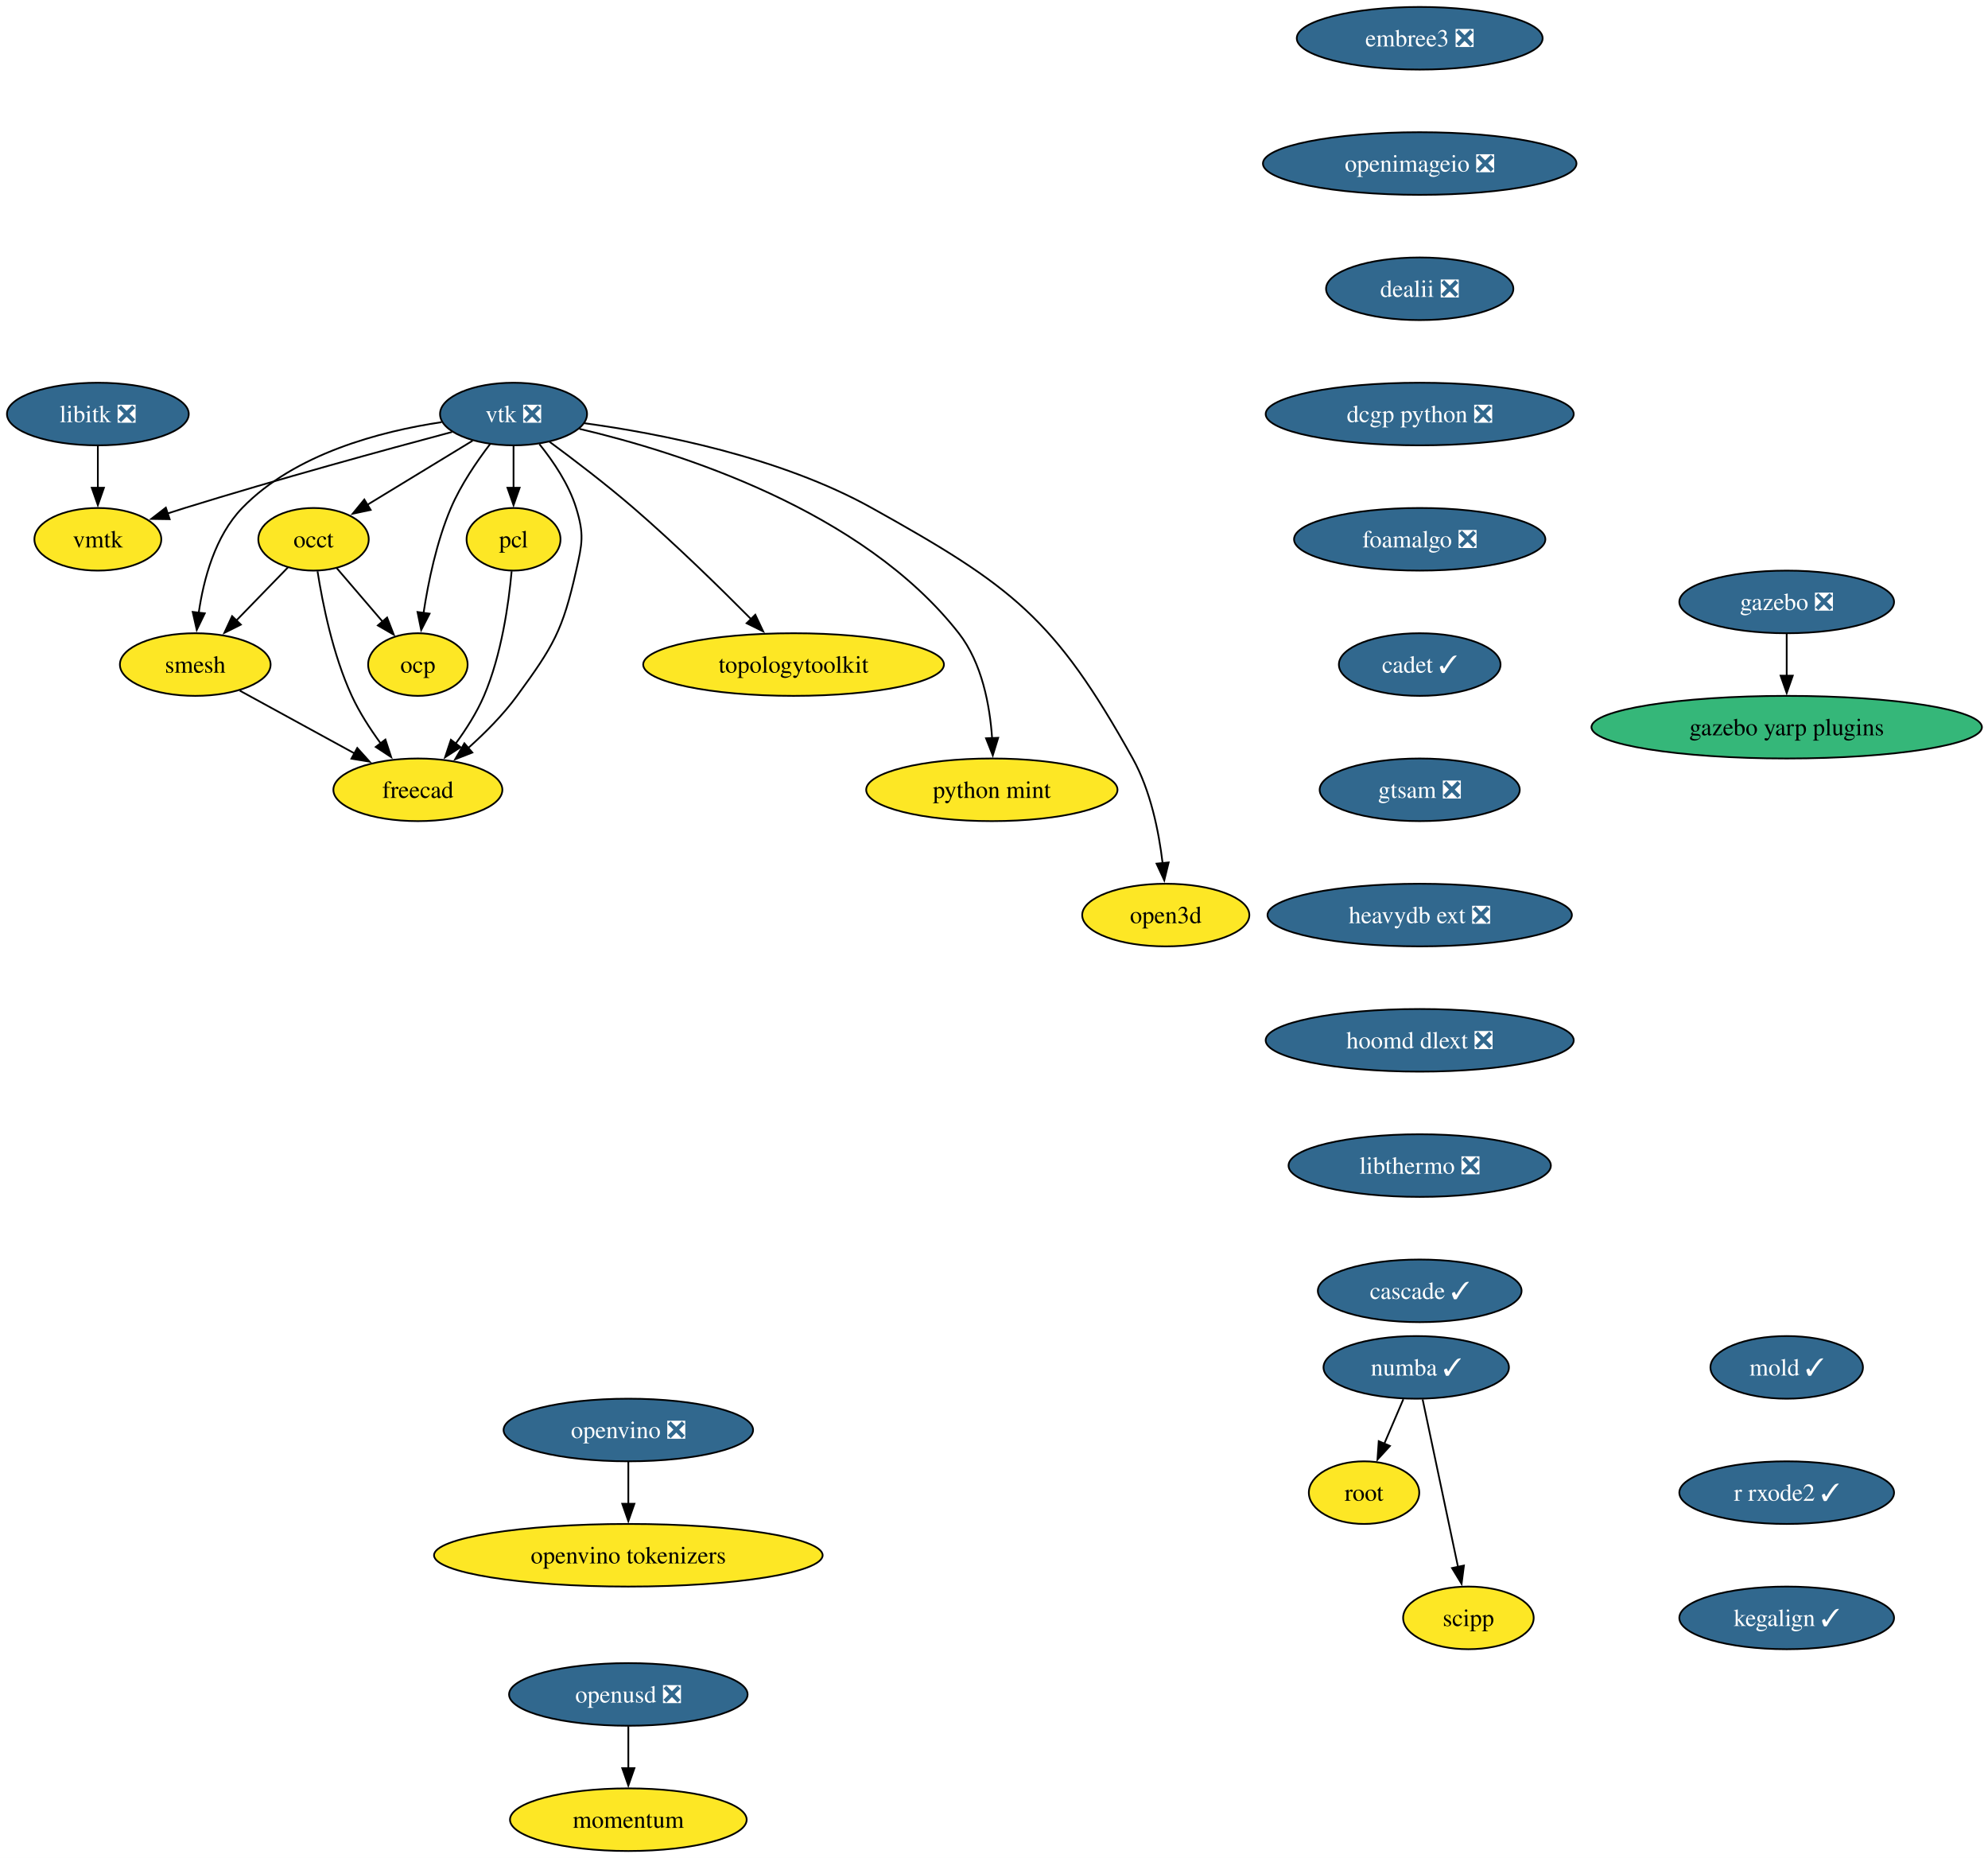
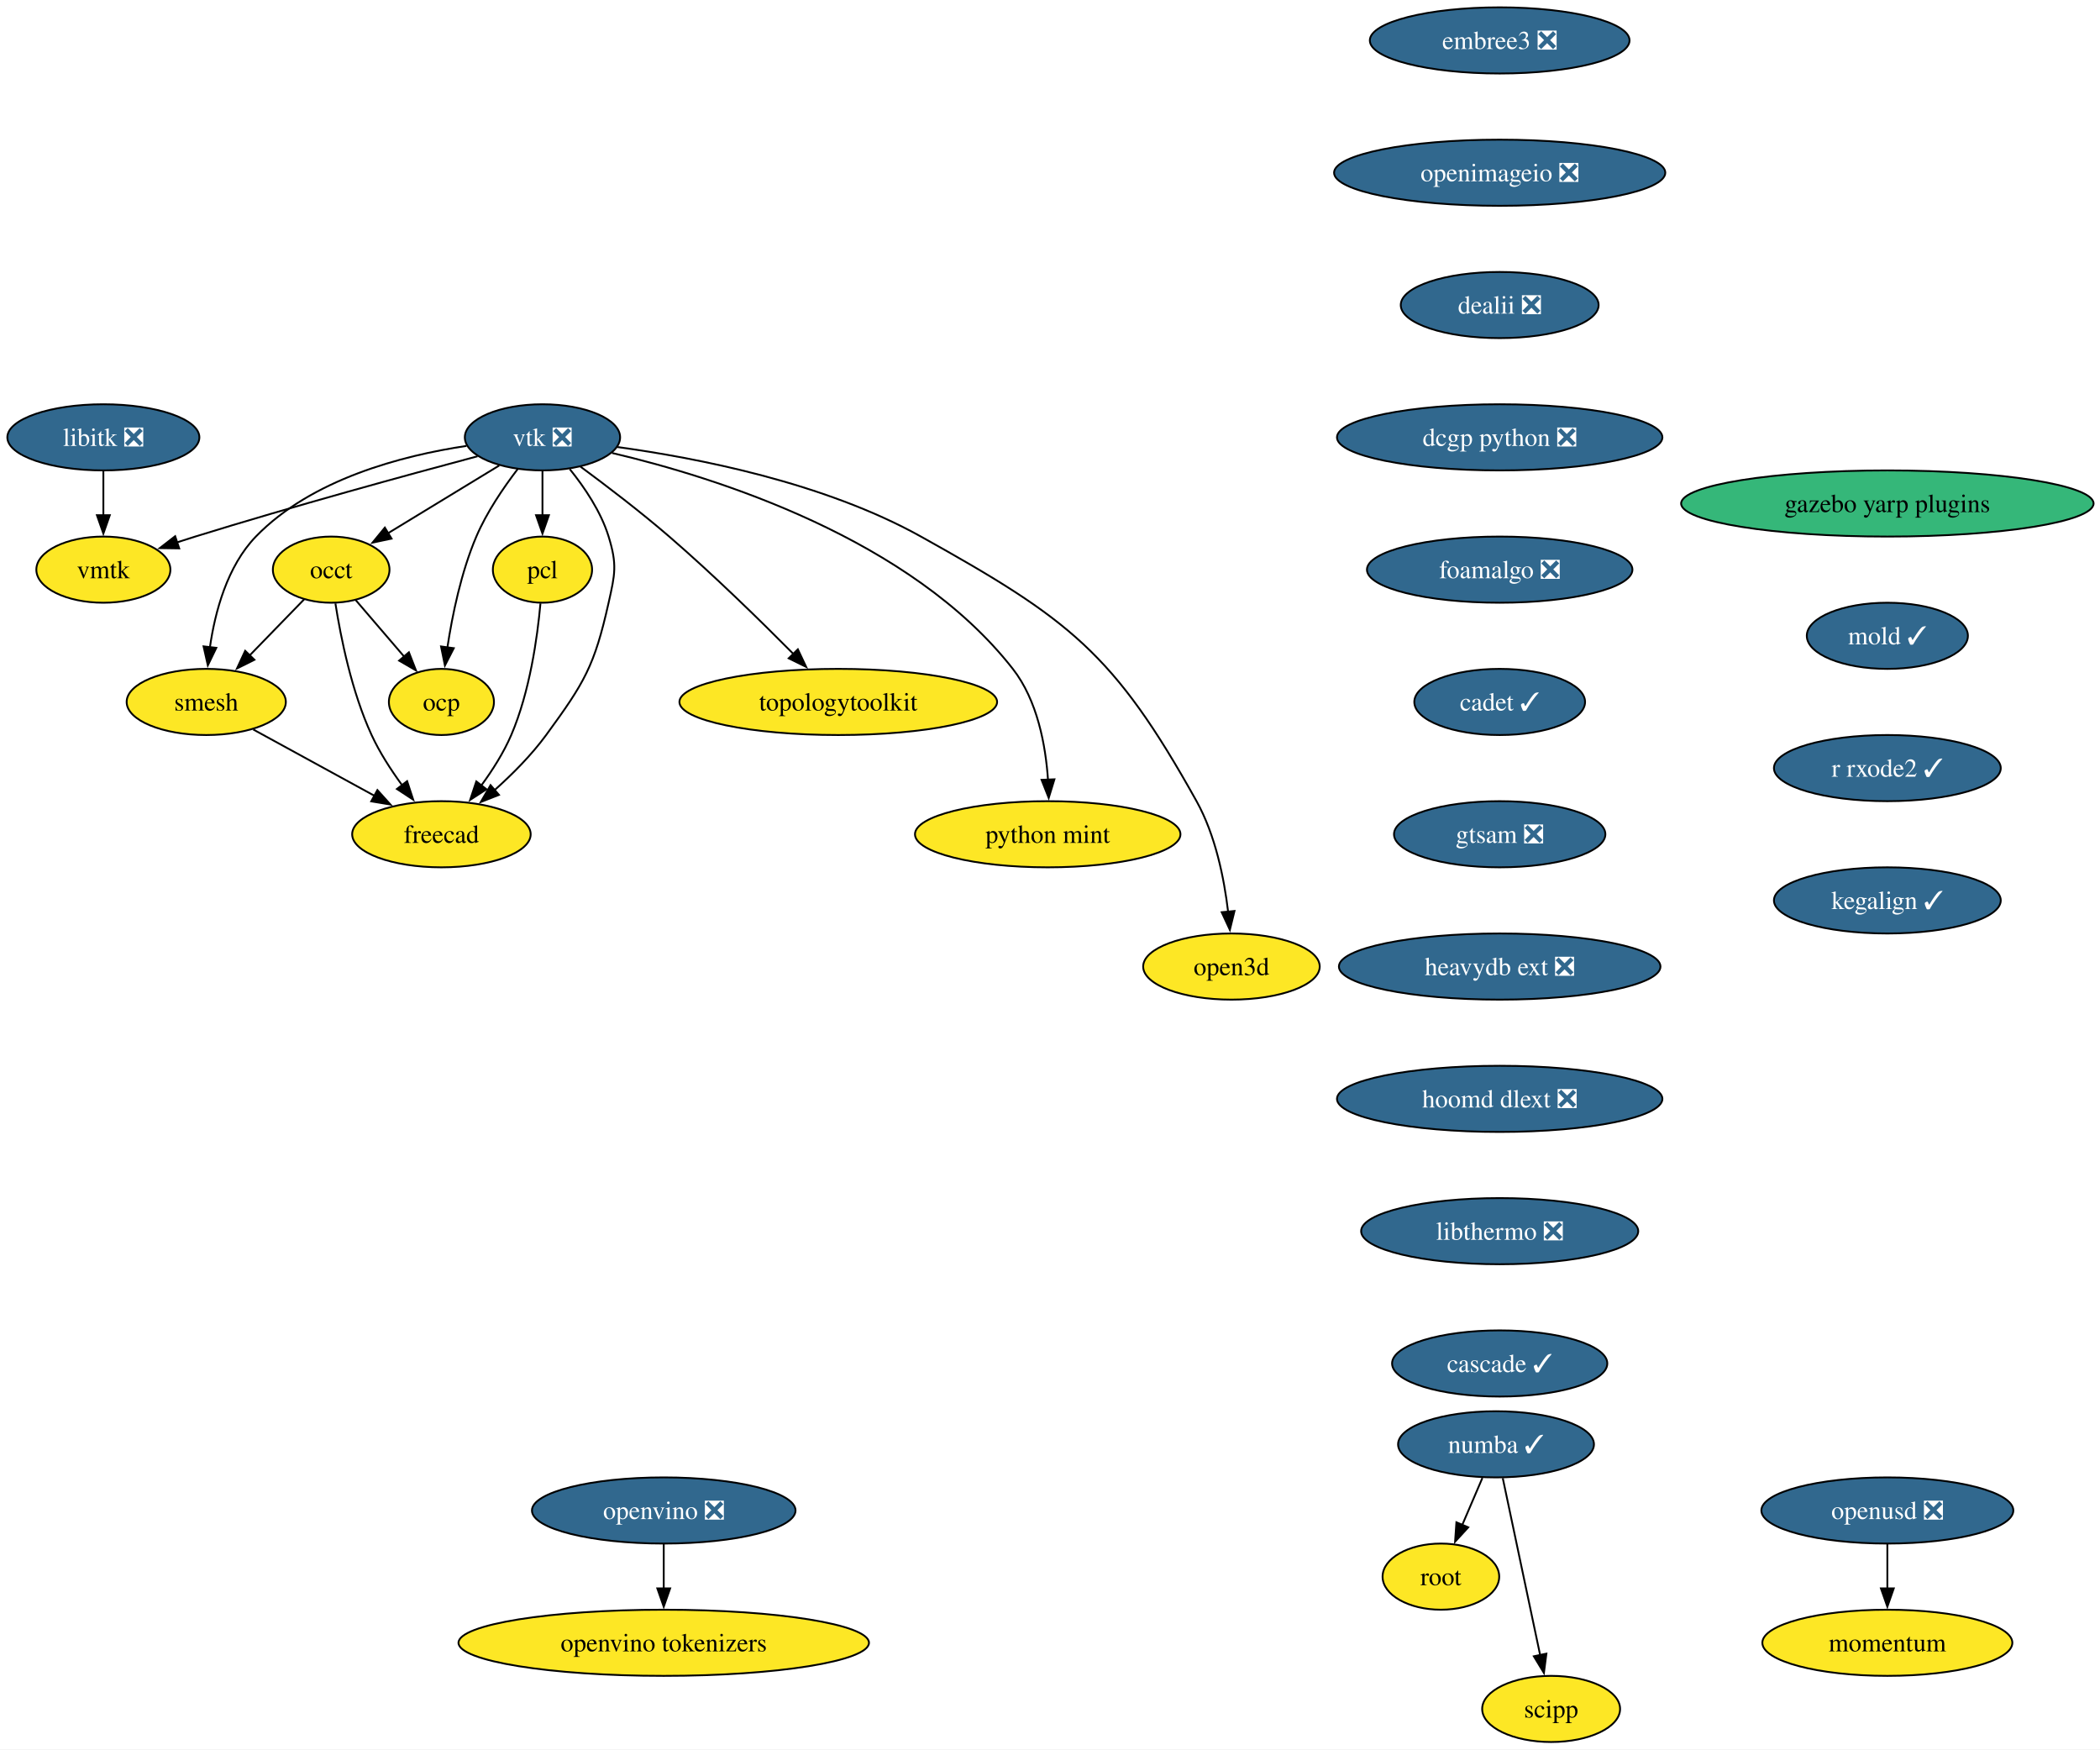
- <svg xmlns="http://www.w3.org/2000/svg" xmlns:xlink="http://www.w3.org/1999/xlink" width="1143pt" height="1068pt" viewBox="0.00 0.00 1143.00 1068.00">
-   <g id="graph0" class="graph" transform="scale(1 1) rotate(0) translate(4 1064)">
-     <polygon fill="white" stroke="none" points="-4,4 -4,-1064 1139.5,-1064 1139.5,4 -4,4" />
+ <svg xmlns="http://www.w3.org/2000/svg" xmlns:xlink="http://www.w3.org/1999/xlink" width="1143pt" height="952pt" viewBox="0.00 0.00 1143.00 952.00">
+   <g id="graph0" class="graph" transform="scale(1 1) rotate(0) translate(4 948)">
+     <polygon fill="white" stroke="none" points="-4,4 -4,-948 1139.5,-948 1139.5,4 -4,4" />
    <g id="node1" class="node">
      <g id="a_node1">
        <a xlink:href="https://github.com/conda-forge/libitk-feedstock/pull/111" xlink:title="libitk ❎">
-           <ellipse fill="#31688e" stroke="black" cx="52.26" cy="-826" rx="52.26" ry="18" />
-           <text xml:space="preserve" text-anchor="middle" x="52.26" y="-821.33" font-family="Times,serif" font-size="14.00" fill="white">libitk ❎</text>
+           <ellipse fill="#31688e" stroke="black" cx="52.26" cy="-710" rx="52.26" ry="18" />
+           <text xml:space="preserve" text-anchor="middle" x="52.26" y="-705.33" font-family="Times,serif" font-size="14.00" fill="white">libitk ❎</text>
        </a>
      </g>
    </g>
    <g id="node2" class="node">
      <g id="a_node2">
        <a xlink:href="https://github.com/conda-forge/vmtk-feedstock" xlink:title="vmtk">
-           <ellipse fill="#fde725" stroke="black" cx="52.26" cy="-754" rx="36.48" ry="18" />
-           <text xml:space="preserve" text-anchor="middle" x="52.26" y="-749.33" font-family="Times,serif" font-size="14.00">vmtk</text>
+           <ellipse fill="#fde725" stroke="black" cx="52.26" cy="-638" rx="36.48" ry="18" />
+           <text xml:space="preserve" text-anchor="middle" x="52.26" y="-633.33" font-family="Times,serif" font-size="14.00">vmtk</text>
        </a>
      </g>
    </g>
    <g id="edge1" class="edge">
-       <path fill="none" stroke="black" d="M52.26,-807.7C52.26,-800.41 52.26,-791.73 52.26,-783.54" />
-       <polygon fill="black" stroke="black" points="55.76,-783.62 52.26,-773.62 48.76,-783.62 55.76,-783.62" />
+       <path fill="none" stroke="black" d="M52.26,-691.7C52.26,-684.41 52.26,-675.73 52.26,-667.54" />
+       <polygon fill="black" stroke="black" points="55.76,-667.62 52.26,-657.62 48.76,-667.62 55.76,-667.62" />
    </g>
    <g id="node3" class="node">
      <g id="a_node3">
        <a xlink:href="https://github.com/conda-forge/vtk-feedstock/pull/416" xlink:title="vtk ❎">
-           <ellipse fill="#31688e" stroke="black" cx="291.26" cy="-826" rx="42.26" ry="18" />
-           <text xml:space="preserve" text-anchor="middle" x="291.26" y="-821.33" font-family="Times,serif" font-size="14.00" fill="white">vtk ❎</text>
+           <ellipse fill="#31688e" stroke="black" cx="291.26" cy="-710" rx="42.26" ry="18" />
+           <text xml:space="preserve" text-anchor="middle" x="291.26" y="-705.33" font-family="Times,serif" font-size="14.00" fill="white">vtk ❎</text>
        </a>
      </g>
    </g>
    <g id="edge2" class="edge">
-       <path fill="none" stroke="black" d="M255.91,-815.7C217.81,-805.54 155.48,-788.5 102.26,-772 98.99,-770.99 95.62,-769.91 92.23,-768.81" />
-       <polygon fill="black" stroke="black" points="93.55,-765.56 82.96,-765.72 91.34,-772.2 93.55,-765.56" />
+       <path fill="none" stroke="black" d="M255.91,-699.7C217.81,-689.54 155.48,-672.5 102.26,-656 98.99,-654.99 95.62,-653.91 92.23,-652.81" />
+       <polygon fill="black" stroke="black" points="93.55,-649.56 82.96,-649.72 91.34,-656.2 93.55,-649.56" />
    </g>
    <g id="node4" class="node">
      <g id="a_node4">
        <a xlink:href="https://github.com/conda-forge/occt-feedstock" xlink:title="occt">
-           <ellipse fill="#fde725" stroke="black" cx="176.26" cy="-754" rx="31.74" ry="18" />
-           <text xml:space="preserve" text-anchor="middle" x="176.26" y="-749.33" font-family="Times,serif" font-size="14.00">occt</text>
+           <ellipse fill="#fde725" stroke="black" cx="176.26" cy="-638" rx="31.74" ry="18" />
+           <text xml:space="preserve" text-anchor="middle" x="176.26" y="-633.33" font-family="Times,serif" font-size="14.00">occt</text>
        </a>
      </g>
    </g>
    <g id="edge3" class="edge">
-       <path fill="none" stroke="black" d="M267.71,-810.67C250.22,-800.02 226.2,-785.4 207.17,-773.81" />
-       <polygon fill="black" stroke="black" points="209.11,-770.9 198.75,-768.69 205.47,-776.88 209.11,-770.9" />
+       <path fill="none" stroke="black" d="M267.71,-694.67C250.22,-684.02 226.2,-669.4 207.17,-657.81" />
+       <polygon fill="black" stroke="black" points="209.11,-654.9 198.75,-652.69 205.47,-660.88 209.11,-654.9" />
    </g>
    <g id="node5" class="node">
      <g id="a_node5">
        <a xlink:href="https://github.com/conda-forge/smesh-feedstock" xlink:title="smesh">
-           <ellipse fill="#fde725" stroke="black" cx="108.26" cy="-682" rx="43.32" ry="18" />
-           <text xml:space="preserve" text-anchor="middle" x="108.26" y="-677.33" font-family="Times,serif" font-size="14.00">smesh</text>
+           <ellipse fill="#fde725" stroke="black" cx="108.26" cy="-566" rx="43.32" ry="18" />
+           <text xml:space="preserve" text-anchor="middle" x="108.26" y="-561.33" font-family="Times,serif" font-size="14.00">smesh</text>
        </a>
      </g>
    </g>
    <g id="edge4" class="edge">
-       <path fill="none" stroke="black" d="M249.91,-821.34C214.82,-816.07 165.49,-803.25 135.26,-772 119.64,-755.86 113.02,-730.97 110.24,-711.62" />
-       <polygon fill="black" stroke="black" points="113.74,-711.45 109.12,-701.91 106.79,-712.25 113.74,-711.45" />
+       <path fill="none" stroke="black" d="M249.91,-705.34C214.82,-700.07 165.49,-687.25 135.26,-656 119.64,-639.86 113.02,-614.97 110.24,-595.62" />
+       <polygon fill="black" stroke="black" points="113.74,-595.45 109.12,-585.91 106.79,-596.25 113.74,-595.45" />
    </g>
    <g id="node6" class="node">
      <g id="a_node6">
        <a xlink:href="https://github.com/conda-forge/pcl-feedstock" xlink:title="pcl">
-           <ellipse fill="#fde725" stroke="black" cx="291.26" cy="-754" rx="27" ry="18" />
-           <text xml:space="preserve" text-anchor="middle" x="291.26" y="-749.33" font-family="Times,serif" font-size="14.00">pcl</text>
+           <ellipse fill="#fde725" stroke="black" cx="291.26" cy="-638" rx="27" ry="18" />
+           <text xml:space="preserve" text-anchor="middle" x="291.26" y="-633.33" font-family="Times,serif" font-size="14.00">pcl</text>
        </a>
      </g>
    </g>
    <g id="edge5" class="edge">
-       <path fill="none" stroke="black" d="M291.26,-807.7C291.26,-800.41 291.26,-791.73 291.26,-783.54" />
-       <polygon fill="black" stroke="black" points="294.76,-783.62 291.26,-773.62 287.76,-783.62 294.76,-783.62" />
+       <path fill="none" stroke="black" d="M291.26,-691.7C291.26,-684.41 291.26,-675.73 291.26,-667.54" />
+       <polygon fill="black" stroke="black" points="294.76,-667.62 291.26,-657.62 287.76,-667.62 294.76,-667.62" />
    </g>
    <g id="node7" class="node">
      <g id="a_node7">
        <a xlink:href="https://github.com/conda-forge/freecad-feedstock" xlink:title="freecad">
-           <ellipse fill="#fde725" stroke="black" cx="236.26" cy="-610" rx="48.58" ry="18" />
-           <text xml:space="preserve" text-anchor="middle" x="236.26" y="-605.33" font-family="Times,serif" font-size="14.00">freecad</text>
+           <ellipse fill="#fde725" stroke="black" cx="236.26" cy="-494" rx="48.58" ry="18" />
+           <text xml:space="preserve" text-anchor="middle" x="236.26" y="-489.32" font-family="Times,serif" font-size="14.00">freecad</text>
        </a>
      </g>
    </g>
    <g id="edge6" class="edge">
-       <path fill="none" stroke="black" d="M306.12,-808.71C314.08,-798.86 323.08,-785.61 327.26,-772 331.96,-756.71 330.76,-751.61 327.26,-736 319.52,-701.47 314.15,-692.56 293.26,-664 285.32,-653.14 274.94,-642.72 265.21,-634.03" />
-       <polygon fill="black" stroke="black" points="267.57,-631.43 257.7,-627.56 263,-636.74 267.57,-631.43" />
+       <path fill="none" stroke="black" d="M306.12,-692.71C314.08,-682.86 323.08,-669.61 327.26,-656 331.96,-640.71 330.76,-635.61 327.26,-620 319.52,-585.47 314.15,-576.56 293.26,-548 285.32,-537.14 274.94,-526.72 265.21,-518.03" />
+       <polygon fill="black" stroke="black" points="267.57,-515.43 257.7,-511.56 263,-520.74 267.57,-515.43" />
    </g>
    <g id="node8" class="node">
      <g id="a_node8">
        <a xlink:href="https://github.com/conda-forge/topologytoolkit-feedstock" xlink:title="topologytoolkit">
-           <ellipse fill="#fde725" stroke="black" cx="452.26" cy="-682" rx="86.46" ry="18" />
-           <text xml:space="preserve" text-anchor="middle" x="452.26" y="-677.33" font-family="Times,serif" font-size="14.00">topologytoolkit</text>
+           <ellipse fill="#fde725" stroke="black" cx="452.26" cy="-566" rx="86.46" ry="18" />
+           <text xml:space="preserve" text-anchor="middle" x="452.26" y="-561.33" font-family="Times,serif" font-size="14.00">topologytoolkit</text>
        </a>
      </g>
    </g>
    <g id="edge7" class="edge">
-       <path fill="none" stroke="black" d="M311.97,-810.05C325.93,-799.75 344.59,-785.52 360.26,-772 384.19,-751.35 409.93,-726.18 428.08,-707.88" />
-       <polygon fill="black" stroke="black" points="430.26,-710.65 434.78,-701.07 425.27,-705.74 430.26,-710.65" />
+       <path fill="none" stroke="black" d="M311.97,-694.05C325.93,-683.75 344.59,-669.52 360.26,-656 384.19,-635.35 409.93,-610.18 428.08,-591.88" />
+       <polygon fill="black" stroke="black" points="430.26,-594.65 434.78,-585.07 425.27,-589.74 430.26,-594.65" />
    </g>
    <g id="node9" class="node">
      <g id="a_node9">
        <a xlink:href="https://github.com/conda-forge/python-mint-feedstock" xlink:title="python mint">
-           <ellipse fill="#fde725" stroke="black" cx="566.26" cy="-610" rx="72.25" ry="18" />
-           <text xml:space="preserve" text-anchor="middle" x="566.26" y="-605.33" font-family="Times,serif" font-size="14.00">python mint</text>
+           <ellipse fill="#fde725" stroke="black" cx="566.26" cy="-494" rx="72.25" ry="18" />
+           <text xml:space="preserve" text-anchor="middle" x="566.26" y="-489.32" font-family="Times,serif" font-size="14.00">python mint</text>
        </a>
      </g>
    </g>
    <g id="edge8" class="edge">
-       <path fill="none" stroke="black" d="M329.17,-817.48C385.82,-804.18 491.83,-770.92 547.26,-700 560.65,-682.87 565.14,-658.43 566.42,-639.49" />
-       <polygon fill="black" stroke="black" points="569.91,-639.9 566.8,-629.77 562.91,-639.62 569.91,-639.9" />
+       <path fill="none" stroke="black" d="M329.17,-701.48C385.82,-688.18 491.83,-654.92 547.26,-584 560.65,-566.87 565.14,-542.43 566.42,-523.49" />
+       <polygon fill="black" stroke="black" points="569.91,-523.9 566.8,-513.77 562.91,-523.62 569.91,-523.9" />
    </g>
    <g id="node10" class="node">
      <g id="a_node10">
        <a xlink:href="https://github.com/conda-forge/ocp-feedstock" xlink:title="ocp">
-           <ellipse fill="#fde725" stroke="black" cx="236.26" cy="-682" rx="28.59" ry="18" />
-           <text xml:space="preserve" text-anchor="middle" x="236.26" y="-677.33" font-family="Times,serif" font-size="14.00">ocp</text>
+           <ellipse fill="#fde725" stroke="black" cx="236.26" cy="-566" rx="28.59" ry="18" />
+           <text xml:space="preserve" text-anchor="middle" x="236.26" y="-561.33" font-family="Times,serif" font-size="14.00">ocp</text>
        </a>
      </g>
    </g>
    <g id="edge9" class="edge">
-       <path fill="none" stroke="black" d="M277.81,-808.79C270.13,-798.76 260.94,-785.3 255.26,-772 247.01,-752.66 242.2,-729.38 239.49,-711.48" />
-       <polygon fill="black" stroke="black" points="242.99,-711.26 238.16,-701.83 236.05,-712.21 242.99,-711.26" />
+       <path fill="none" stroke="black" d="M277.81,-692.79C270.13,-682.76 260.94,-669.3 255.26,-656 247.01,-636.66 242.2,-613.38 239.49,-595.48" />
+       <polygon fill="black" stroke="black" points="242.99,-595.26 238.16,-585.83 236.05,-596.21 242.99,-595.26" />
    </g>
    <g id="node11" class="node">
      <g id="a_node11">
        <a xlink:href="https://github.com/conda-forge/open3d-feedstock" xlink:title="open3d">
-           <ellipse fill="#fde725" stroke="black" cx="666.26" cy="-538" rx="48.05" ry="18" />
-           <text xml:space="preserve" text-anchor="middle" x="666.26" y="-533.33" font-family="Times,serif" font-size="14.00">open3d</text>
+           <ellipse fill="#fde725" stroke="black" cx="666.26" cy="-422" rx="48.05" ry="18" />
+           <text xml:space="preserve" text-anchor="middle" x="666.26" y="-417.32" font-family="Times,serif" font-size="14.00">open3d</text>
        </a>
      </g>
    </g>
    <g id="edge10" class="edge">
-       <path fill="none" stroke="black" d="M331.85,-820.75C375.12,-814.86 444.52,-801.39 497.26,-772 577.99,-727.01 602.3,-708.74 647.26,-628 657.55,-609.52 662.28,-586.02 664.44,-567.82" />
-       <polygon fill="black" stroke="black" points="667.92,-568.25 665.4,-557.96 660.95,-567.57 667.92,-568.25" />
+       <path fill="none" stroke="black" d="M331.85,-704.75C375.12,-698.86 444.52,-685.39 497.26,-656 577.99,-611.01 602.3,-592.74 647.26,-512 657.55,-493.52 662.28,-470.02 664.44,-451.82" />
+       <polygon fill="black" stroke="black" points="667.92,-452.25 665.4,-441.96 660.95,-451.57 667.92,-452.25" />
    </g>
    <g id="edge11" class="edge">
-       <path fill="none" stroke="black" d="M161.51,-737.81C152.84,-728.89 141.69,-717.41 131.83,-707.26" />
-       <polygon fill="black" stroke="black" points="134.47,-704.95 124.99,-700.22 129.45,-709.83 134.47,-704.95" />
+       <path fill="none" stroke="black" d="M161.51,-621.81C152.84,-612.89 141.69,-601.41 131.83,-591.26" />
+       <polygon fill="black" stroke="black" points="134.47,-588.95 124.99,-584.22 129.45,-593.83 134.47,-588.95" />
    </g>
    <g id="edge12" class="edge">
-       <path fill="none" stroke="black" d="M178.56,-735.62C181.45,-717.2 187.39,-687.56 198.26,-664 202.62,-654.54 208.76,-645.04 214.83,-636.74" />
-       <polygon fill="black" stroke="black" points="217.59,-638.9 220.89,-628.83 212.03,-634.64 217.59,-638.9" />
+       <path fill="none" stroke="black" d="M178.56,-619.62C181.45,-601.2 187.39,-571.56 198.26,-548 202.62,-538.54 208.76,-529.04 214.83,-520.74" />
+       <polygon fill="black" stroke="black" points="217.59,-522.9 220.89,-512.83 212.03,-518.64 217.59,-522.9" />
    </g>
    <g id="edge13" class="edge">
-       <path fill="none" stroke="black" d="M189.58,-737.46C197.37,-728.37 207.38,-716.7 216.12,-706.5" />
-       <polygon fill="black" stroke="black" points="218.56,-709.03 222.41,-699.16 213.24,-704.48 218.56,-709.03" />
+       <path fill="none" stroke="black" d="M189.58,-621.46C197.37,-612.37 207.38,-600.7 216.12,-590.5" />
+       <polygon fill="black" stroke="black" points="218.56,-593.03 222.41,-583.16 213.24,-588.48 218.56,-593.03" />
    </g>
    <g id="edge14" class="edge">
-       <path fill="none" stroke="black" d="M133.86,-667C152.79,-656.65 178.84,-642.4 199.93,-630.87" />
-       <polygon fill="black" stroke="black" points="201.41,-634.05 208.5,-626.18 198.05,-627.91 201.41,-634.05" />
+       <path fill="none" stroke="black" d="M133.86,-551C152.79,-540.65 178.84,-526.4 199.93,-514.87" />
+       <polygon fill="black" stroke="black" points="201.41,-518.05 208.5,-510.18 198.05,-511.91 201.41,-518.05" />
    </g>
    <g id="edge15" class="edge">
-       <path fill="none" stroke="black" d="M290.16,-735.63C288.5,-717.2 284.37,-687.56 274.26,-664 270.15,-654.43 264.09,-644.89 258.01,-636.6" />
-       <polygon fill="black" stroke="black" points="260.79,-634.48 251.9,-628.71 255.25,-638.76 260.79,-634.48" />
+       <path fill="none" stroke="black" d="M290.16,-619.63C288.5,-601.2 284.37,-571.56 274.26,-548 270.15,-538.43 264.09,-528.89 258.01,-520.6" />
+       <polygon fill="black" stroke="black" points="260.79,-518.48 251.9,-512.71 255.25,-522.76 260.79,-518.48" />
    </g>
    <g id="node12" class="node">
      <g id="a_node12">
        <a xlink:href="https://github.com/conda-forge/numba-feedstock/pull/172" xlink:title="numba ✓">
-           <ellipse fill="#31688e" stroke="black" cx="810.26" cy="-278" rx="53.31" ry="18" />
-           <text xml:space="preserve" text-anchor="middle" x="810.26" y="-273.32" font-family="Times,serif" font-size="14.00" fill="white">numba ✓</text>
+           <ellipse fill="#31688e" stroke="black" cx="810.26" cy="-162" rx="53.31" ry="18" />
+           <text xml:space="preserve" text-anchor="middle" x="810.26" y="-157.32" font-family="Times,serif" font-size="14.00" fill="white">numba ✓</text>
        </a>
      </g>
    </g>
    <g id="node13" class="node">
      <g id="a_node13">
        <a xlink:href="https://github.com/conda-forge/root-feedstock" xlink:title="root">
-           <ellipse fill="#fde725" stroke="black" cx="780.26" cy="-206" rx="31.74" ry="18" />
-           <text xml:space="preserve" text-anchor="middle" x="780.26" y="-201.33" font-family="Times,serif" font-size="14.00">root</text>
+           <ellipse fill="#fde725" stroke="black" cx="780.26" cy="-90" rx="31.74" ry="18" />
+           <text xml:space="preserve" text-anchor="middle" x="780.26" y="-85.33" font-family="Times,serif" font-size="14.00">root</text>
        </a>
      </g>
    </g>
    <g id="edge16" class="edge">
-       <path fill="none" stroke="black" d="M802.85,-259.7C799.53,-251.95 795.54,-242.64 791.84,-234.02" />
-       <polygon fill="black" stroke="black" points="795.14,-232.83 787.98,-225.01 788.7,-235.58 795.14,-232.83" />
+       <path fill="none" stroke="black" d="M802.85,-143.7C799.53,-135.95 795.54,-126.64 791.84,-118.02" />
+       <polygon fill="black" stroke="black" points="795.14,-116.83 787.98,-109.01 788.7,-119.58 795.14,-116.83" />
    </g>
    <g id="node14" class="node">
      <g id="a_node14">
        <a xlink:href="https://github.com/conda-forge/scipp-feedstock" xlink:title="scipp">
-           <ellipse fill="#fde725" stroke="black" cx="840.26" cy="-134" rx="37.53" ry="18" />
-           <text xml:space="preserve" text-anchor="middle" x="840.26" y="-129.32" font-family="Times,serif" font-size="14.00">scipp</text>
+           <ellipse fill="#fde725" stroke="black" cx="840.26" cy="-18" rx="37.53" ry="18" />
+           <text xml:space="preserve" text-anchor="middle" x="840.26" y="-13.32" font-family="Times,serif" font-size="14.00">scipp</text>
        </a>
      </g>
    </g>
    <g id="edge17" class="edge">
-       <path fill="none" stroke="black" d="M813.94,-259.59C819.03,-235.5 828.27,-191.75 834.34,-163.03" />
-       <polygon fill="black" stroke="black" points="837.69,-164.1 836.33,-153.59 830.84,-162.65 837.69,-164.1" />
+       <path fill="none" stroke="black" d="M813.94,-143.59C819.03,-119.5 828.27,-75.75 834.34,-47.03" />
+       <polygon fill="black" stroke="black" points="837.69,-48.1 836.33,-37.59 830.84,-46.65 837.69,-48.1" />
    </g>
    <g id="node15" class="node">
      <g id="a_node15">
        <a xlink:href="https://github.com/conda-forge/embree3-feedstock/pull/43" xlink:title="embree3 ❎">
-           <ellipse fill="#31688e" stroke="black" cx="812.26" cy="-1042" rx="70.68" ry="18" />
-           <text xml:space="preserve" text-anchor="middle" x="812.26" y="-1037.33" font-family="Times,serif" font-size="14.00" fill="white">embree3 ❎</text>
+           <ellipse fill="#31688e" stroke="black" cx="812.26" cy="-926" rx="70.68" ry="18" />
+           <text xml:space="preserve" text-anchor="middle" x="812.26" y="-921.33" font-family="Times,serif" font-size="14.00" fill="white">embree3 ❎</text>
        </a>
      </g>
    </g>
    <g id="node16" class="node">
      <g id="a_node16">
        <a xlink:href="https://github.com/conda-forge/openimageio-feedstock/pull/128" xlink:title="openimageio ❎">
-           <ellipse fill="#31688e" stroke="black" cx="812.26" cy="-970" rx="90.14" ry="18" />
-           <text xml:space="preserve" text-anchor="middle" x="812.26" y="-965.33" font-family="Times,serif" font-size="14.00" fill="white">openimageio ❎</text>
+           <ellipse fill="#31688e" stroke="black" cx="812.26" cy="-854" rx="90.14" ry="18" />
+           <text xml:space="preserve" text-anchor="middle" x="812.26" y="-849.33" font-family="Times,serif" font-size="14.00" fill="white">openimageio ❎</text>
        </a>
      </g>
    </g>
    <g id="node17" class="node">
      <g id="a_node17">
        <a xlink:href="https://github.com/conda-forge/dealii-feedstock/pull/36" xlink:title="dealii ❎">
-           <ellipse fill="#31688e" stroke="black" cx="812.26" cy="-898" rx="53.84" ry="18" />
-           <text xml:space="preserve" text-anchor="middle" x="812.26" y="-893.33" font-family="Times,serif" font-size="14.00" fill="white">dealii ❎</text>
+           <ellipse fill="#31688e" stroke="black" cx="812.26" cy="-782" rx="53.84" ry="18" />
+           <text xml:space="preserve" text-anchor="middle" x="812.26" y="-777.33" font-family="Times,serif" font-size="14.00" fill="white">dealii ❎</text>
        </a>
      </g>
    </g>
    <g id="node18" class="node">
      <g id="a_node18">
        <a xlink:href="https://github.com/conda-forge/dcgp-python-feedstock/pull/32" xlink:title="dcgp python ❎">
-           <ellipse fill="#31688e" stroke="black" cx="812.26" cy="-826" rx="88.56" ry="18" />
-           <text xml:space="preserve" text-anchor="middle" x="812.26" y="-821.33" font-family="Times,serif" font-size="14.00" fill="white">dcgp python ❎</text>
+           <ellipse fill="#31688e" stroke="black" cx="812.26" cy="-710" rx="88.56" ry="18" />
+           <text xml:space="preserve" text-anchor="middle" x="812.26" y="-705.33" font-family="Times,serif" font-size="14.00" fill="white">dcgp python ❎</text>
+         </a>
+       </g>
+     </g>
+     <g id="node19" class="node">
+       <g id="a_node19">
+         <a xlink:href="https://github.com/conda-forge/foamalgo-feedstock/pull/19" xlink:title="foamalgo ❎">
+           <ellipse fill="#31688e" stroke="black" cx="812.26" cy="-638" rx="72.25" ry="18" />
+           <text xml:space="preserve" text-anchor="middle" x="812.26" y="-633.33" font-family="Times,serif" font-size="14.00" fill="white">foamalgo ❎</text>
+         </a>
+       </g>
+     </g>
+     <g id="node20" class="node">
+       <g id="a_node20">
+         <a xlink:href="https://github.com/conda-forge/cadet-feedstock/pull/32" xlink:title="cadet ✓">
+           <ellipse fill="#31688e" stroke="black" cx="812.26" cy="-566" rx="46.47" ry="18" />
+           <text xml:space="preserve" text-anchor="middle" x="812.26" y="-561.33" font-family="Times,serif" font-size="14.00" fill="white">cadet ✓</text>
        </a>
      </g>
    </g>
    <g id="node21" class="node">
      <g id="a_node21">
-         <a xlink:href="https://github.com/conda-forge/foamalgo-feedstock/pull/19" xlink:title="foamalgo ❎">
-           <ellipse fill="#31688e" stroke="black" cx="812.26" cy="-754" rx="72.25" ry="18" />
-           <text xml:space="preserve" text-anchor="middle" x="812.26" y="-749.33" font-family="Times,serif" font-size="14.00" fill="white">foamalgo ❎</text>
-         </a>
-       </g>
-     </g>
-     <g id="node19" class="node">
-       <g id="a_node19">
-         <a xlink:href="https://github.com/conda-forge/gazebo-feedstock/pull/253" xlink:title="gazebo ❎">
-           <ellipse fill="#31688e" stroke="black" cx="1023.26" cy="-718" rx="61.73" ry="18" />
-           <text xml:space="preserve" text-anchor="middle" x="1023.26" y="-713.33" font-family="Times,serif" font-size="14.00" fill="white">gazebo ❎</text>
-         </a>
-       </g>
-     </g>
-     <g id="node20" class="node">
-       <g id="a_node20">
-         <a xlink:href="https://github.com/conda-forge/gazebo-yarp-plugins-feedstock" xlink:title="gazebo yarp plugins">
-           <ellipse fill="#35b779" stroke="black" cx="1023.26" cy="-646" rx="112.24" ry="18" />
-           <text xml:space="preserve" text-anchor="middle" x="1023.26" y="-641.33" font-family="Times,serif" font-size="14.00">gazebo yarp plugins</text>
-         </a>
-       </g>
-     </g>
-     <g id="edge21" class="edge">
-       <path fill="none" stroke="black" d="M1023.26,-699.7C1023.26,-692.41 1023.26,-683.73 1023.26,-675.54" />
-       <polygon fill="black" stroke="black" points="1026.76,-675.62 1023.26,-665.62 1019.76,-675.62 1026.76,-675.62" />
+         <a xlink:href="https://github.com/conda-forge/gtsam-feedstock/pull/36" xlink:title="gtsam ❎">
+           <ellipse fill="#31688e" stroke="black" cx="812.26" cy="-494" rx="57.52" ry="18" />
+           <text xml:space="preserve" text-anchor="middle" x="812.26" y="-489.32" font-family="Times,serif" font-size="14.00" fill="white">gtsam ❎</text>
+         </a>
+       </g>
    </g>
    <g id="node22" class="node">
      <g id="a_node22">
-         <a xlink:href="https://github.com/conda-forge/cadet-feedstock/pull/32" xlink:title="cadet ✓">
-           <ellipse fill="#31688e" stroke="black" cx="812.26" cy="-682" rx="46.47" ry="18" />
-           <text xml:space="preserve" text-anchor="middle" x="812.26" y="-677.33" font-family="Times,serif" font-size="14.00" fill="white">cadet ✓</text>
+         <a xlink:href="https://github.com/conda-forge/heavydb-ext-feedstock/pull/99" xlink:title="heavydb ext ❎">
+           <ellipse fill="#31688e" stroke="black" cx="812.26" cy="-422" rx="87.51" ry="18" />
+           <text xml:space="preserve" text-anchor="middle" x="812.26" y="-417.32" font-family="Times,serif" font-size="14.00" fill="white">heavydb ext ❎</text>
        </a>
      </g>
    </g>
    <g id="node23" class="node">
      <g id="a_node23">
-         <a xlink:href="https://github.com/conda-forge/gtsam-feedstock/pull/36" xlink:title="gtsam ❎">
-           <ellipse fill="#31688e" stroke="black" cx="812.26" cy="-610" rx="57.52" ry="18" />
-           <text xml:space="preserve" text-anchor="middle" x="812.26" y="-605.33" font-family="Times,serif" font-size="14.00" fill="white">gtsam ❎</text>
+         <a xlink:href="https://github.com/conda-forge/hoomd-dlext-feedstock/pull/20" xlink:title="hoomd dlext ❎">
+           <ellipse fill="#31688e" stroke="black" cx="812.26" cy="-350" rx="88.56" ry="18" />
+           <text xml:space="preserve" text-anchor="middle" x="812.26" y="-345.32" font-family="Times,serif" font-size="14.00" fill="white">hoomd dlext ❎</text>
        </a>
      </g>
    </g>
    <g id="node24" class="node">
      <g id="a_node24">
-         <a xlink:href="https://github.com/conda-forge/heavydb-ext-feedstock/pull/99" xlink:title="heavydb ext ❎">
-           <ellipse fill="#31688e" stroke="black" cx="812.26" cy="-538" rx="87.51" ry="18" />
-           <text xml:space="preserve" text-anchor="middle" x="812.26" y="-533.33" font-family="Times,serif" font-size="14.00" fill="white">heavydb ext ❎</text>
+         <a xlink:href="https://github.com/conda-forge/libthermo-feedstock/pull/23" xlink:title="libthermo ❎">
+           <ellipse fill="#31688e" stroke="black" cx="812.26" cy="-278" rx="75.41" ry="18" />
+           <text xml:space="preserve" text-anchor="middle" x="812.26" y="-273.32" font-family="Times,serif" font-size="14.00" fill="white">libthermo ❎</text>
        </a>
      </g>
    </g>
    <g id="node25" class="node">
      <g id="a_node25">
-         <a xlink:href="https://github.com/conda-forge/hoomd-dlext-feedstock/pull/20" xlink:title="hoomd dlext ❎">
-           <ellipse fill="#31688e" stroke="black" cx="812.26" cy="-466" rx="88.56" ry="18" />
-           <text xml:space="preserve" text-anchor="middle" x="812.26" y="-461.32" font-family="Times,serif" font-size="14.00" fill="white">hoomd dlext ❎</text>
+         <a xlink:href="https://github.com/conda-forge/cascade-feedstock/pull/40" xlink:title="cascade ✓">
+           <ellipse fill="#31688e" stroke="black" cx="812.26" cy="-206" rx="58.57" ry="18" />
+           <text xml:space="preserve" text-anchor="middle" x="812.26" y="-201.32" font-family="Times,serif" font-size="14.00" fill="white">cascade ✓</text>
        </a>
      </g>
    </g>
    <g id="node26" class="node">
      <g id="a_node26">
-         <a xlink:href="https://github.com/conda-forge/libthermo-feedstock/pull/23" xlink:title="libthermo ❎">
-           <ellipse fill="#31688e" stroke="black" cx="812.26" cy="-394" rx="75.41" ry="18" />
-           <text xml:space="preserve" text-anchor="middle" x="812.26" y="-389.32" font-family="Times,serif" font-size="14.00" fill="white">libthermo ❎</text>
+         <a xlink:href="https://github.com/conda-forge/gazebo-yarp-plugins-feedstock" xlink:title="gazebo yarp plugins">
+           <ellipse fill="#35b779" stroke="black" cx="1023.26" cy="-674" rx="112.24" ry="18" />
+           <text xml:space="preserve" text-anchor="middle" x="1023.26" y="-669.33" font-family="Times,serif" font-size="14.00">gazebo yarp plugins</text>
        </a>
      </g>
    </g>
    <g id="node27" class="node">
      <g id="a_node27">
-         <a xlink:href="https://github.com/conda-forge/cascade-feedstock/pull/40" xlink:title="cascade ✓">
-           <ellipse fill="#31688e" stroke="black" cx="812.26" cy="-322" rx="58.57" ry="18" />
-           <text xml:space="preserve" text-anchor="middle" x="812.26" y="-317.32" font-family="Times,serif" font-size="14.00" fill="white">cascade ✓</text>
+         <a xlink:href="https://github.com/conda-forge/mold-feedstock/pull/40" xlink:title="mold ✓">
+           <ellipse fill="#31688e" stroke="black" cx="1023.26" cy="-602" rx="43.84" ry="18" />
+           <text xml:space="preserve" text-anchor="middle" x="1023.26" y="-597.33" font-family="Times,serif" font-size="14.00" fill="white">mold ✓</text>
+         </a>
+       </g>
+     </g>
+     <g id="node30" class="node">
+       <g id="a_node30">
+         <a xlink:href="https://github.com/conda-forge/r-rxode2-feedstock/pull/22" xlink:title="r rxode2 ✓">
+           <ellipse fill="#31688e" stroke="black" cx="1023.26" cy="-530" rx="61.73" ry="18" />
+           <text xml:space="preserve" text-anchor="middle" x="1023.26" y="-525.33" font-family="Times,serif" font-size="14.00" fill="white">r rxode2 ✓</text>
        </a>
      </g>
    </g>
    <g id="node28" class="node">
      <g id="a_node28">
        <a xlink:href="https://github.com/conda-forge/openvino-feedstock/pull/137" xlink:title="openvino ❎">
-           <ellipse fill="#31688e" stroke="black" cx="357.26" cy="-242" rx="71.73" ry="18" />
-           <text xml:space="preserve" text-anchor="middle" x="357.26" y="-237.32" font-family="Times,serif" font-size="14.00" fill="white">openvino ❎</text>
+           <ellipse fill="#31688e" stroke="black" cx="357.26" cy="-126" rx="71.73" ry="18" />
+           <text xml:space="preserve" text-anchor="middle" x="357.26" y="-121.33" font-family="Times,serif" font-size="14.00" fill="white">openvino ❎</text>
        </a>
      </g>
    </g>
    <g id="node29" class="node">
      <g id="a_node29">
        <a xlink:href="https://github.com/conda-forge/openvino-tokenizers-feedstock" xlink:title="openvino tokenizers">
-           <ellipse fill="#fde725" stroke="black" cx="357.26" cy="-170" rx="111.71" ry="18" />
-           <text xml:space="preserve" text-anchor="middle" x="357.26" y="-165.32" font-family="Times,serif" font-size="14.00">openvino tokenizers</text>
+           <ellipse fill="#fde725" stroke="black" cx="357.26" cy="-54" rx="111.71" ry="18" />
+           <text xml:space="preserve" text-anchor="middle" x="357.26" y="-49.33" font-family="Times,serif" font-size="14.00">openvino tokenizers</text>
        </a>
      </g>
    </g>
    <g id="edge29" class="edge">
-       <path fill="none" stroke="black" d="M357.26,-223.7C357.26,-216.41 357.26,-207.73 357.26,-199.54" />
-       <polygon fill="black" stroke="black" points="360.76,-199.62 357.26,-189.62 353.76,-199.62 360.76,-199.62" />
-     </g>
-     <g id="node30" class="node">
-       <g id="a_node30">
-         <a xlink:href="https://github.com/conda-forge/mold-feedstock/pull/40" xlink:title="mold ✓">
-           <ellipse fill="#31688e" stroke="black" cx="1023.26" cy="-278" rx="43.84" ry="18" />
-           <text xml:space="preserve" text-anchor="middle" x="1023.26" y="-273.32" font-family="Times,serif" font-size="14.00" fill="white">mold ✓</text>
-         </a>
-       </g>
+       <path fill="none" stroke="black" d="M357.26,-107.7C357.26,-100.41 357.26,-91.73 357.26,-83.54" />
+       <polygon fill="black" stroke="black" points="360.76,-83.62 357.26,-73.62 353.76,-83.62 360.76,-83.62" />
    </g>
    <g id="node31" class="node">
      <g id="a_node31">
-         <a xlink:href="https://github.com/conda-forge/r-rxode2-feedstock/pull/22" xlink:title="r rxode2 ✓">
-           <ellipse fill="#31688e" stroke="black" cx="1023.26" cy="-206" rx="61.73" ry="18" />
-           <text xml:space="preserve" text-anchor="middle" x="1023.26" y="-201.33" font-family="Times,serif" font-size="14.00" fill="white">r rxode2 ✓</text>
+         <a xlink:href="https://github.com/conda-forge/kegalign-feedstock/pull/9" xlink:title="kegalign ✓">
+           <ellipse fill="#31688e" stroke="black" cx="1023.26" cy="-458" rx="61.73" ry="18" />
+           <text xml:space="preserve" text-anchor="middle" x="1023.26" y="-453.32" font-family="Times,serif" font-size="14.00" fill="white">kegalign ✓</text>
        </a>
      </g>
    </g>
    <g id="node32" class="node">
      <g id="a_node32">
-         <a xlink:href="https://github.com/conda-forge/kegalign-feedstock/pull/9" xlink:title="kegalign ✓">
-           <ellipse fill="#31688e" stroke="black" cx="1023.26" cy="-134" rx="61.73" ry="18" />
-           <text xml:space="preserve" text-anchor="middle" x="1023.26" y="-129.32" font-family="Times,serif" font-size="14.00" fill="white">kegalign ✓</text>
+         <a xlink:href="https://github.com/conda-forge/momentum-feedstock" xlink:title="momentum">
+           <ellipse fill="#fde725" stroke="black" cx="1023.26" cy="-54" rx="68.04" ry="18" />
+           <text xml:space="preserve" text-anchor="middle" x="1023.26" y="-49.33" font-family="Times,serif" font-size="14.00">momentum</text>
        </a>
      </g>
    </g>
    <g id="node33" class="node">
      <g id="a_node33">
-         <a xlink:href="https://github.com/conda-forge/momentum-feedstock" xlink:title="momentum">
-           <ellipse fill="#fde725" stroke="black" cx="357.26" cy="-18" rx="68.04" ry="18" />
-           <text xml:space="preserve" text-anchor="middle" x="357.26" y="-13.32" font-family="Times,serif" font-size="14.00">momentum</text>
-         </a>
-       </g>
-     </g>
-     <g id="node34" class="node">
-       <g id="a_node34">
        <a xlink:href="https://github.com/conda-forge/openusd-feedstock/pull/18" xlink:title="openusd ❎">
-           <ellipse fill="#31688e" stroke="black" cx="357.26" cy="-90" rx="68.57" ry="18" />
-           <text xml:space="preserve" text-anchor="middle" x="357.26" y="-85.33" font-family="Times,serif" font-size="14.00" fill="white">openusd ❎</text>
+           <ellipse fill="#31688e" stroke="black" cx="1023.26" cy="-126" rx="68.57" ry="18" />
+           <text xml:space="preserve" text-anchor="middle" x="1023.26" y="-121.33" font-family="Times,serif" font-size="14.00" fill="white">openusd ❎</text>
        </a>
      </g>
    </g>
    <g id="edge32" class="edge">
-       <path fill="none" stroke="black" d="M357.26,-71.7C357.26,-64.41 357.26,-55.73 357.26,-47.54" />
-       <polygon fill="black" stroke="black" points="360.76,-47.62 357.26,-37.62 353.76,-47.62 360.76,-47.62" />
+       <path fill="none" stroke="black" d="M1023.26,-107.7C1023.26,-100.41 1023.26,-91.73 1023.26,-83.54" />
+       <polygon fill="black" stroke="black" points="1026.76,-83.62 1023.26,-73.62 1019.76,-83.62 1026.76,-83.62" />
    </g>
  </g>
</svg>
